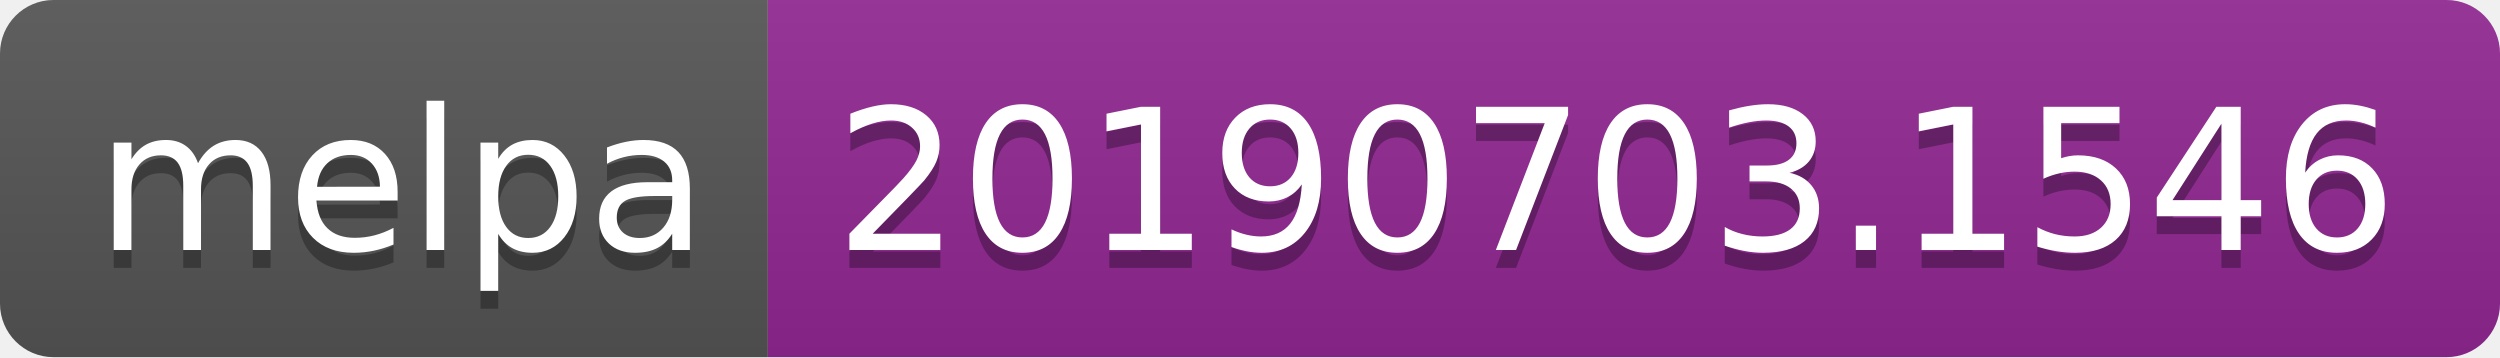
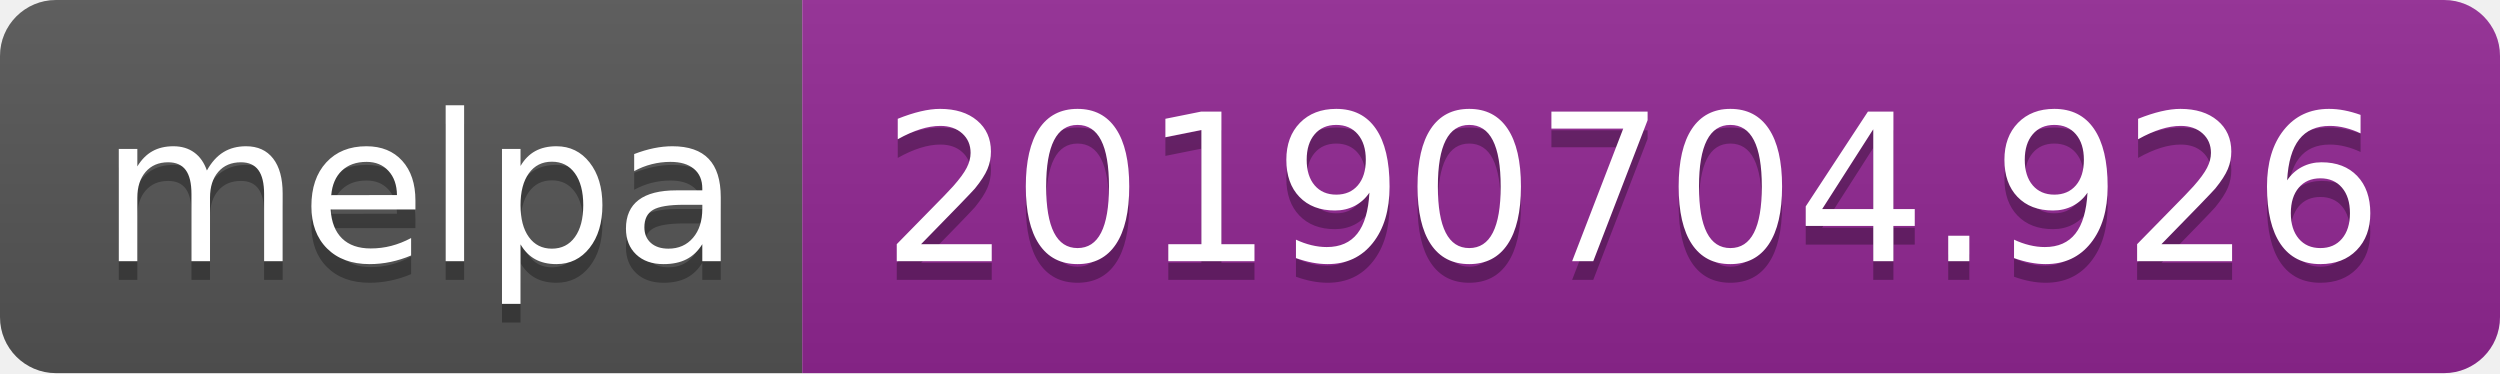
- <svg xmlns="http://www.w3.org/2000/svg" width="140" height="20">
+ <svg xmlns="http://www.w3.org/2000/svg" width="134" height="20">
  <linearGradient id="b" x2="0" y2="100%">
    <stop offset="0" stop-color="#bbb" stop-opacity=".1" />
    <stop offset="1" stop-opacity=".1" />
  </linearGradient>
  <clipPath id="a">
-     <rect width="140" height="20" rx="3" fill="#fff" />
+     <rect width="134" height="20" rx="3" fill="#fff" />
  </clipPath>
  <g clip-path="url(#a)">
    <path fill="#555" d="M0 0h43v20H0z" />
-     <path fill="#922793" d="M43 0h97v20H43z" />
-     <path fill="url(#b)" d="M0 0h140v20H0z" />
+     <path fill="#922793" d="M43 0h91v20H43z" />
+     <path fill="url(#b)" d="M0 0h134v20H0z" />
  </g>
  <g fill="#fff" text-anchor="middle" font-family="DejaVu Sans,Verdana,Geneva,sans-serif" font-size="110">
    <text x="225" y="150" fill="#010101" fill-opacity=".3" transform="scale(.1)" textLength="330">melpa</text>
    <text x="225" y="140" transform="scale(.1)" textLength="330">melpa</text>
-     <text x="905" y="150" fill="#010101" fill-opacity=".3" transform="scale(.1)" textLength="870">20190703.1546</text>
-     <text x="905" y="140" transform="scale(.1)" textLength="870">20190703.1546</text>
+     <text x="875" y="150" fill="#010101" fill-opacity=".3" transform="scale(.1)" textLength="810">20190704.926</text>
+     <text x="875" y="140" transform="scale(.1)" textLength="810">20190704.926</text>
  </g>
</svg>
